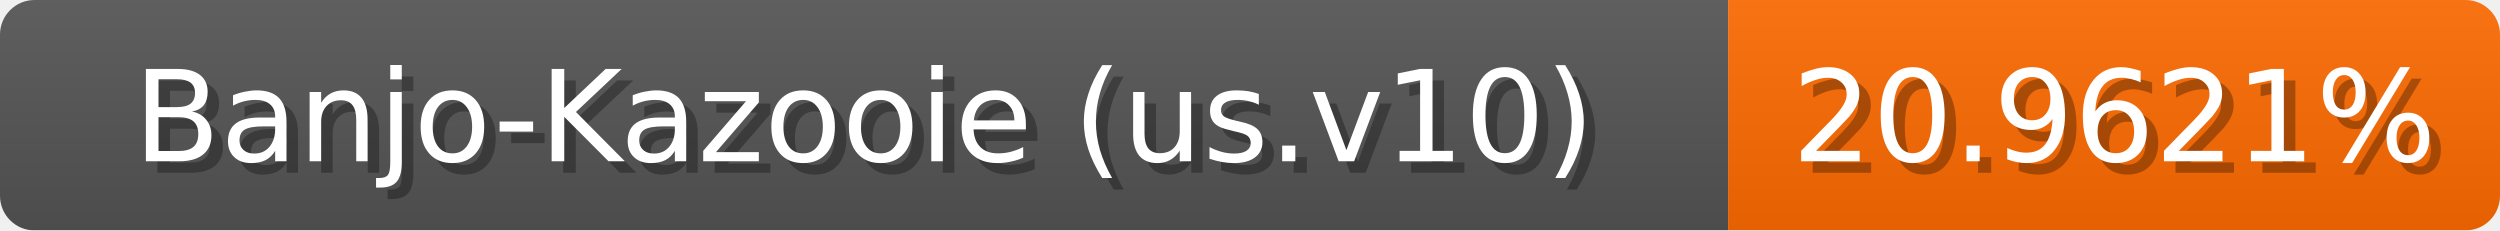
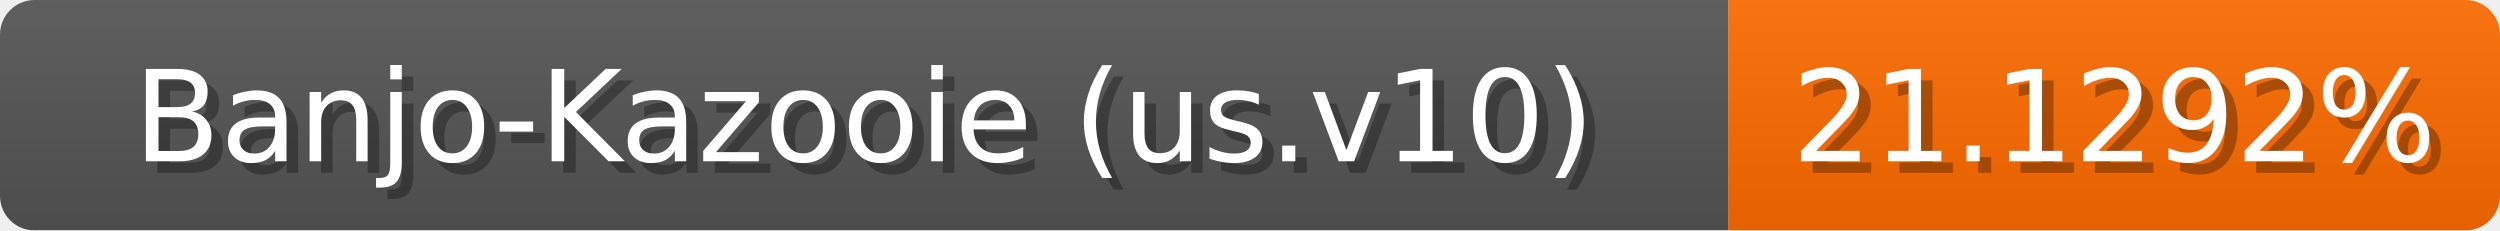
<svg xmlns="http://www.w3.org/2000/svg" width="217" height="20">
  <linearGradient id="b" x2="0" y2="100%">
    <stop offset="0" stop-color="#bbb" stop-opacity=".1" />
    <stop offset="1" stop-opacity=".1" />
  </linearGradient>
  <mask id="anybadge_1">
    <rect width="217" height="20" rx="3" fill="#fff" />
  </mask>
  <g mask="url(#anybadge_1)">
    <path fill="#555" d="M0 0h150v20H0z" />
-     <path fill="#ff6b00" d="M150 0h67v20H150z" />
+     <path fill="#ff6c00" d="M150 0h67v20H150z" />
    <path fill="url(#b)" d="M0 0h217v20H0z" />
  </g>
  <g fill="#fff" text-anchor="middle" font-family="DejaVu Sans,Verdana,Geneva,sans-serif" font-size="11">
    <text x="76.0" y="15" fill="#010101" fill-opacity=".3">Banjo-Kazooie (us.v10)</text>
    <text x="75.0" y="14">Banjo-Kazooie (us.v10)</text>
  </g>
  <g fill="#fff" text-anchor="middle" font-family="DejaVu Sans,Verdana,Geneva,sans-serif" font-size="11">
-     <text x="184.5" y="15" fill="#010101" fill-opacity=".3">20.9621%</text>
-     <text x="183.5" y="14">20.9621%</text>
+     <text x="184.5" y="15" fill="#010101" fill-opacity=".3">21.1292%</text>
+     <text x="183.5" y="14">21.1292%</text>
  </g>
</svg>
